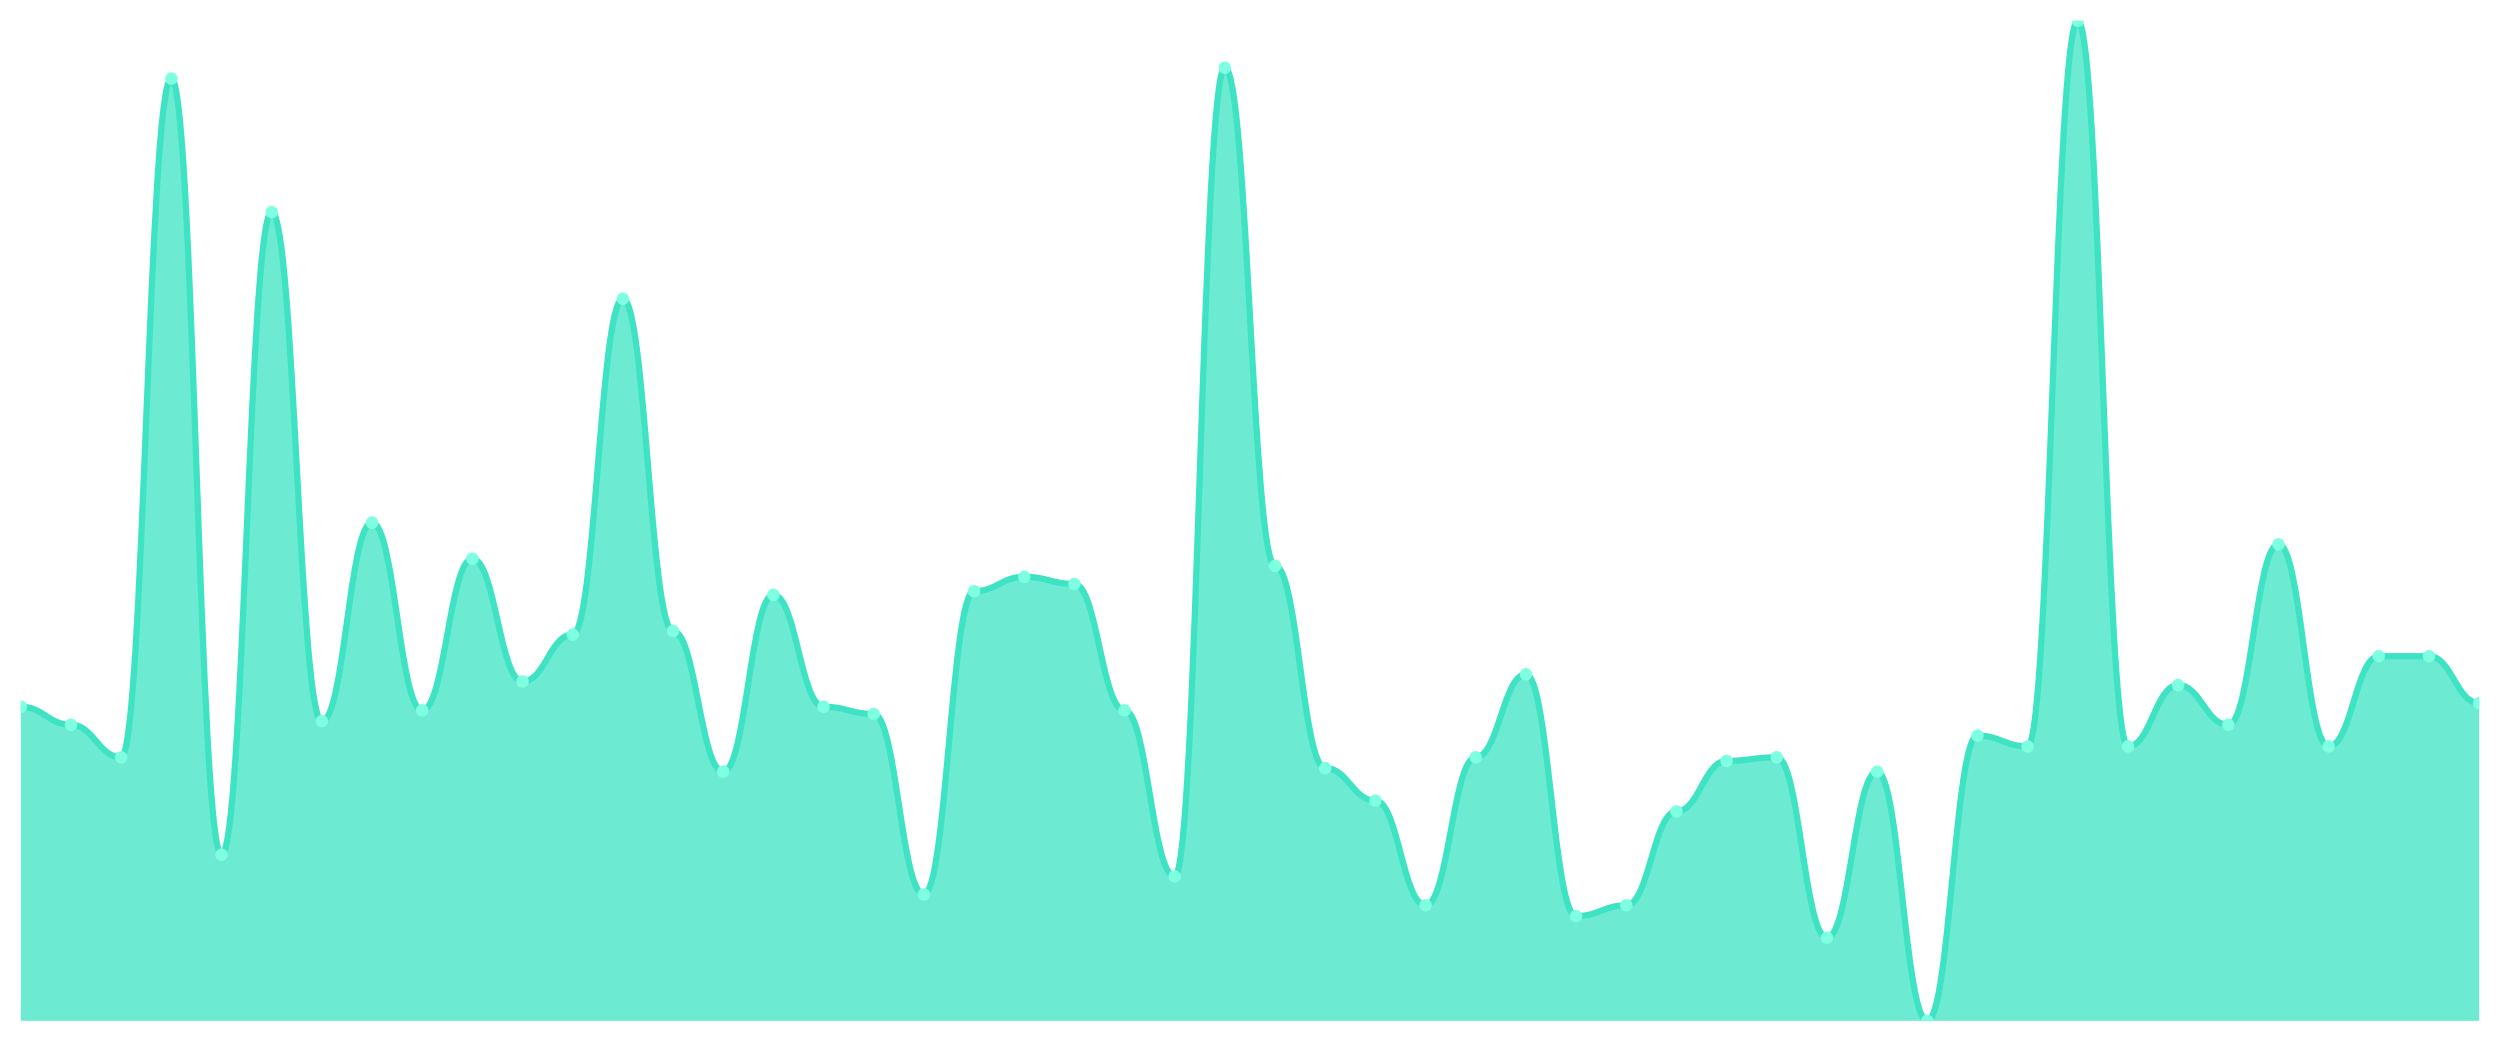
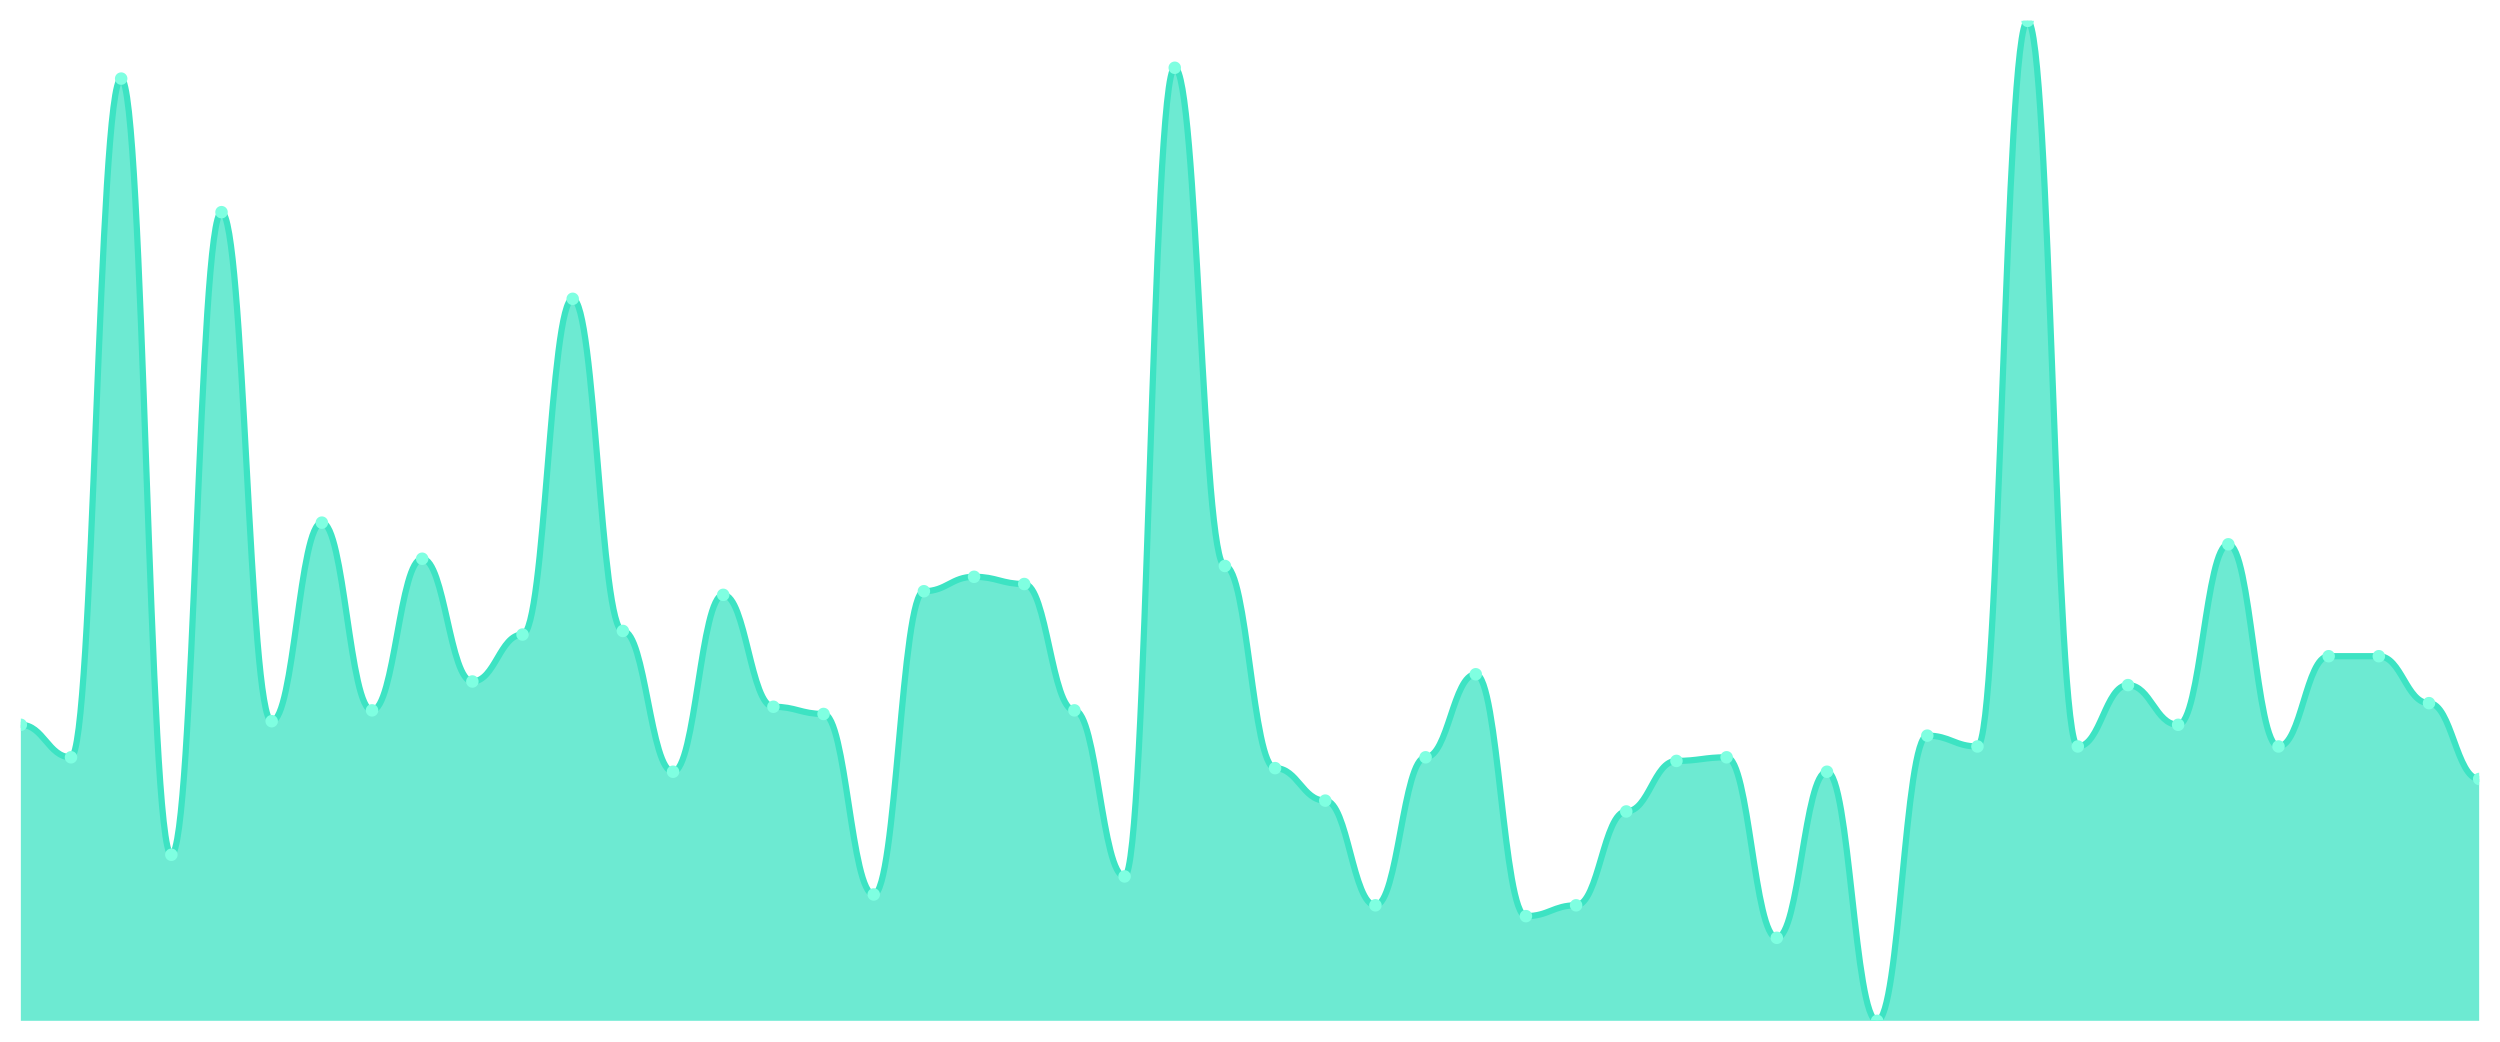
<svg xmlns="http://www.w3.org/2000/svg" viewBox="0 0 1200 500" width="1200" height="500">
  <defs>
    <clipPath id="c">
      <rect x="10" y="10" width="1180" height="480" />
    </clipPath>
  </defs>
  <rect width="1200" height="500" fill="none" />
  <g clip-path="url(#c)">
-     <path d="M 10,490 L 10,339.242 C 20.837,339.242 23.245,347.906 34.082,347.906 C 44.918,347.906 47.327,363.502 58.163,363.502 C 69,363.502 71.408,37.726 82.245,37.726 C 93.082,37.726 95.49,410.289 106.327,410.289 C 117.163,410.289 119.571,101.841 130.408,101.841 C 141.245,101.841 143.653,346.173 154.49,346.173 C 165.327,346.173 167.735,250.866 178.571,250.866 C 189.408,250.866 191.816,340.975 202.653,340.975 C 213.49,340.975 215.898,268.195 226.735,268.195 C 237.571,268.195 239.98,327.112 250.816,327.112 C 261.653,327.112 264.061,304.585 274.898,304.585 C 285.735,304.585 288.143,143.43 298.98,143.43 C 309.816,143.43 312.224,302.852 323.061,302.852 C 333.898,302.852 336.306,370.433 347.143,370.433 C 357.98,370.433 360.388,285.523 371.224,285.523 C 382.061,285.523 384.469,339.242 395.306,339.242 C 406.143,339.242 408.551,342.708 419.388,342.708 C 430.224,342.708 432.633,429.35 443.469,429.35 C 454.306,429.35 456.714,283.791 467.551,283.791 C 478.388,283.791 480.796,276.859 491.633,276.859 C 502.469,276.859 504.878,280.325 515.714,280.325 C 526.551,280.325 528.959,340.975 539.796,340.975 C 550.633,340.975 553.041,420.686 563.878,420.686 C 574.714,420.686 577.122,32.527 587.959,32.527 C 598.796,32.527 601.204,271.661 612.041,271.661 C 622.878,271.661 625.286,368.7 636.122,368.7 C 646.959,368.7 649.367,384.296 660.204,384.296 C 671.041,384.296 673.449,434.549 684.286,434.549 C 695.122,434.549 697.531,363.502 708.367,363.502 C 719.204,363.502 721.612,323.646 732.449,323.646 C 743.286,323.646 745.694,439.747 756.531,439.747 C 767.367,439.747 769.776,434.549 780.612,434.549 C 791.449,434.549 793.857,389.495 804.694,389.495 C 815.531,389.495 817.939,365.235 828.776,365.235 C 839.612,365.235 842.02,363.502 852.857,363.502 C 863.694,363.502 866.102,450.144 876.939,450.144 C 887.776,450.144 890.184,370.433 901.02,370.433 C 911.857,370.433 914.265,490 925.102,490 C 935.939,490 938.347,353.105 949.184,353.105 C 960.02,353.105 962.429,358.303 973.265,358.303 C 984.102,358.303 986.51,10 997.347,10 C 1008.184,10 1010.592,358.303 1021.429,358.303 C 1032.265,358.303 1034.673,328.845 1045.51,328.845 C 1056.347,328.845 1058.755,347.906 1069.592,347.906 C 1080.429,347.906 1082.837,261.264 1093.673,261.264 C 1104.51,261.264 1106.918,358.303 1117.755,358.303 C 1128.592,358.303 1131,314.982 1141.837,314.982 C 1152.673,314.982 1155.082,314.982 1165.918,314.982 C 1176.755,314.982 1179.163,337.509 1190,337.509 L 1190,490 Z" fill="rgba(61,227,195,0.75)" />
-     <path d="M 10,339.242 C 20.837,339.242 23.245,347.906 34.082,347.906 C 44.918,347.906 47.327,363.502 58.163,363.502 C 69,363.502 71.408,37.726 82.245,37.726 C 93.082,37.726 95.49,410.289 106.327,410.289 C 117.163,410.289 119.571,101.841 130.408,101.841 C 141.245,101.841 143.653,346.173 154.49,346.173 C 165.327,346.173 167.735,250.866 178.571,250.866 C 189.408,250.866 191.816,340.975 202.653,340.975 C 213.49,340.975 215.898,268.195 226.735,268.195 C 237.571,268.195 239.98,327.112 250.816,327.112 C 261.653,327.112 264.061,304.585 274.898,304.585 C 285.735,304.585 288.143,143.43 298.98,143.43 C 309.816,143.43 312.224,302.852 323.061,302.852 C 333.898,302.852 336.306,370.433 347.143,370.433 C 357.98,370.433 360.388,285.523 371.224,285.523 C 382.061,285.523 384.469,339.242 395.306,339.242 C 406.143,339.242 408.551,342.708 419.388,342.708 C 430.224,342.708 432.633,429.35 443.469,429.35 C 454.306,429.35 456.714,283.791 467.551,283.791 C 478.388,283.791 480.796,276.859 491.633,276.859 C 502.469,276.859 504.878,280.325 515.714,280.325 C 526.551,280.325 528.959,340.975 539.796,340.975 C 550.633,340.975 553.041,420.686 563.878,420.686 C 574.714,420.686 577.122,32.527 587.959,32.527 C 598.796,32.527 601.204,271.661 612.041,271.661 C 622.878,271.661 625.286,368.7 636.122,368.7 C 646.959,368.7 649.367,384.296 660.204,384.296 C 671.041,384.296 673.449,434.549 684.286,434.549 C 695.122,434.549 697.531,363.502 708.367,363.502 C 719.204,363.502 721.612,323.646 732.449,323.646 C 743.286,323.646 745.694,439.747 756.531,439.747 C 767.367,439.747 769.776,434.549 780.612,434.549 C 791.449,434.549 793.857,389.495 804.694,389.495 C 815.531,389.495 817.939,365.235 828.776,365.235 C 839.612,365.235 842.02,363.502 852.857,363.502 C 863.694,363.502 866.102,450.144 876.939,450.144 C 887.776,450.144 890.184,370.433 901.02,370.433 C 911.857,370.433 914.265,490 925.102,490 C 935.939,490 938.347,353.105 949.184,353.105 C 960.02,353.105 962.429,358.303 973.265,358.303 C 984.102,358.303 986.51,10 997.347,10 C 1008.184,10 1010.592,358.303 1021.429,358.303 C 1032.265,358.303 1034.673,328.845 1045.51,328.845 C 1056.347,328.845 1058.755,347.906 1069.592,347.906 C 1080.429,347.906 1082.837,261.264 1093.673,261.264 C 1104.51,261.264 1106.918,358.303 1117.755,358.303 C 1128.592,358.303 1131,314.982 1141.837,314.982 C 1152.673,314.982 1155.082,314.982 1165.918,314.982 C 1176.755,314.982 1179.163,337.509 1190,337.509" fill="none" stroke="#3de3c3" stroke-width="3" stroke-linecap="round" stroke-linejoin="round" />
-     <circle cx="10" cy="339.242" r="3" fill="#7fffe1" />
-     <circle cx="34.082" cy="347.906" r="3" fill="#7fffe1" />
-     <circle cx="58.163" cy="363.502" r="3" fill="#7fffe1" />
-     <circle cx="82.245" cy="37.726" r="3" fill="#7fffe1" />
-     <circle cx="106.327" cy="410.289" r="3" fill="#7fffe1" />
-     <circle cx="130.408" cy="101.841" r="3" fill="#7fffe1" />
-     <circle cx="154.49" cy="346.173" r="3" fill="#7fffe1" />
-     <circle cx="178.571" cy="250.866" r="3" fill="#7fffe1" />
-     <circle cx="202.653" cy="340.975" r="3" fill="#7fffe1" />
-     <circle cx="226.735" cy="268.195" r="3" fill="#7fffe1" />
-     <circle cx="250.816" cy="327.112" r="3" fill="#7fffe1" />
-     <circle cx="274.898" cy="304.585" r="3" fill="#7fffe1" />
-     <circle cx="298.98" cy="143.43" r="3" fill="#7fffe1" />
-     <circle cx="323.061" cy="302.852" r="3" fill="#7fffe1" />
-     <circle cx="347.143" cy="370.433" r="3" fill="#7fffe1" />
-     <circle cx="371.224" cy="285.523" r="3" fill="#7fffe1" />
-     <circle cx="395.306" cy="339.242" r="3" fill="#7fffe1" />
-     <circle cx="419.388" cy="342.708" r="3" fill="#7fffe1" />
-     <circle cx="443.469" cy="429.35" r="3" fill="#7fffe1" />
-     <circle cx="467.551" cy="283.791" r="3" fill="#7fffe1" />
-     <circle cx="491.633" cy="276.859" r="3" fill="#7fffe1" />
-     <circle cx="515.714" cy="280.325" r="3" fill="#7fffe1" />
-     <circle cx="539.796" cy="340.975" r="3" fill="#7fffe1" />
-     <circle cx="563.878" cy="420.686" r="3" fill="#7fffe1" />
-     <circle cx="587.959" cy="32.527" r="3" fill="#7fffe1" />
-     <circle cx="612.041" cy="271.661" r="3" fill="#7fffe1" />
-     <circle cx="636.122" cy="368.7" r="3" fill="#7fffe1" />
-     <circle cx="660.204" cy="384.296" r="3" fill="#7fffe1" />
-     <circle cx="684.286" cy="434.549" r="3" fill="#7fffe1" />
-     <circle cx="708.367" cy="363.502" r="3" fill="#7fffe1" />
-     <circle cx="732.449" cy="323.646" r="3" fill="#7fffe1" />
-     <circle cx="756.531" cy="439.747" r="3" fill="#7fffe1" />
-     <circle cx="780.612" cy="434.549" r="3" fill="#7fffe1" />
-     <circle cx="804.694" cy="389.495" r="3" fill="#7fffe1" />
-     <circle cx="828.776" cy="365.235" r="3" fill="#7fffe1" />
-     <circle cx="852.857" cy="363.502" r="3" fill="#7fffe1" />
-     <circle cx="876.939" cy="450.144" r="3" fill="#7fffe1" />
-     <circle cx="901.02" cy="370.433" r="3" fill="#7fffe1" />
-     <circle cx="925.102" cy="490" r="3" fill="#7fffe1" />
-     <circle cx="949.184" cy="353.105" r="3" fill="#7fffe1" />
-     <circle cx="973.265" cy="358.303" r="3" fill="#7fffe1" />
-     <circle cx="997.347" cy="10" r="3" fill="#7fffe1" />
-     <circle cx="1021.429" cy="358.303" r="3" fill="#7fffe1" />
-     <circle cx="1045.51" cy="328.845" r="3" fill="#7fffe1" />
-     <circle cx="1069.592" cy="347.906" r="3" fill="#7fffe1" />
-     <circle cx="1093.673" cy="261.264" r="3" fill="#7fffe1" />
-     <circle cx="1117.755" cy="358.303" r="3" fill="#7fffe1" />
+     <path d="M 10,490 L 10,347.906 C 20.837,347.906 23.245,363.502 34.082,363.502 C 44.918,363.502 47.327,37.726 58.163,37.726 C 69,37.726 71.408,410.289 82.245,410.289 C 93.082,410.289 95.49,101.841 106.327,101.841 C 117.163,101.841 119.571,346.173 130.408,346.173 C 141.245,346.173 143.653,250.866 154.49,250.866 C 165.327,250.866 167.735,340.975 178.571,340.975 C 189.408,340.975 191.816,268.195 202.653,268.195 C 213.49,268.195 215.898,327.112 226.735,327.112 C 237.571,327.112 239.98,304.585 250.816,304.585 C 261.653,304.585 264.061,143.43 274.898,143.43 C 285.735,143.43 288.143,302.852 298.98,302.852 C 309.816,302.852 312.224,370.433 323.061,370.433 C 333.898,370.433 336.306,285.523 347.143,285.523 C 357.98,285.523 360.388,339.242 371.224,339.242 C 382.061,339.242 384.469,342.708 395.306,342.708 C 406.143,342.708 408.551,429.35 419.388,429.35 C 430.224,429.35 432.633,283.791 443.469,283.791 C 454.306,283.791 456.714,276.859 467.551,276.859 C 478.388,276.859 480.796,280.325 491.633,280.325 C 502.469,280.325 504.878,340.975 515.714,340.975 C 526.551,340.975 528.959,420.686 539.796,420.686 C 550.633,420.686 553.041,32.527 563.878,32.527 C 574.714,32.527 577.122,271.661 587.959,271.661 C 598.796,271.661 601.204,368.7 612.041,368.7 C 622.878,368.7 625.286,384.296 636.122,384.296 C 646.959,384.296 649.367,434.549 660.204,434.549 C 671.041,434.549 673.449,363.502 684.286,363.502 C 695.122,363.502 697.531,323.646 708.367,323.646 C 719.204,323.646 721.612,439.747 732.449,439.747 C 743.286,439.747 745.694,434.549 756.531,434.549 C 767.367,434.549 769.776,389.495 780.612,389.495 C 791.449,389.495 793.857,365.235 804.694,365.235 C 815.531,365.235 817.939,363.502 828.776,363.502 C 839.612,363.502 842.02,450.144 852.857,450.144 C 863.694,450.144 866.102,370.433 876.939,370.433 C 887.776,370.433 890.184,490 901.02,490 C 911.857,490 914.265,353.105 925.102,353.105 C 935.939,353.105 938.347,358.303 949.184,358.303 C 960.02,358.303 962.429,10 973.265,10 C 984.102,10 986.51,358.303 997.347,358.303 C 1008.184,358.303 1010.592,328.845 1021.429,328.845 C 1032.265,328.845 1034.673,347.906 1045.51,347.906 C 1056.347,347.906 1058.755,261.264 1069.592,261.264 C 1080.429,261.264 1082.837,358.303 1093.673,358.303 C 1104.51,358.303 1106.918,314.982 1117.755,314.982 C 1128.592,314.982 1131,314.982 1141.837,314.982 C 1152.673,314.982 1155.082,337.509 1165.918,337.509 C 1176.755,337.509 1179.163,373.899 1190,373.899 L 1190,490 Z" fill="rgba(61,227,195,0.75)" />
+     <path d="M 10,347.906 C 20.837,347.906 23.245,363.502 34.082,363.502 C 44.918,363.502 47.327,37.726 58.163,37.726 C 69,37.726 71.408,410.289 82.245,410.289 C 93.082,410.289 95.49,101.841 106.327,101.841 C 117.163,101.841 119.571,346.173 130.408,346.173 C 141.245,346.173 143.653,250.866 154.49,250.866 C 165.327,250.866 167.735,340.975 178.571,340.975 C 189.408,340.975 191.816,268.195 202.653,268.195 C 213.49,268.195 215.898,327.112 226.735,327.112 C 237.571,327.112 239.98,304.585 250.816,304.585 C 261.653,304.585 264.061,143.43 274.898,143.43 C 285.735,143.43 288.143,302.852 298.98,302.852 C 309.816,302.852 312.224,370.433 323.061,370.433 C 333.898,370.433 336.306,285.523 347.143,285.523 C 357.98,285.523 360.388,339.242 371.224,339.242 C 382.061,339.242 384.469,342.708 395.306,342.708 C 406.143,342.708 408.551,429.35 419.388,429.35 C 430.224,429.35 432.633,283.791 443.469,283.791 C 454.306,283.791 456.714,276.859 467.551,276.859 C 478.388,276.859 480.796,280.325 491.633,280.325 C 502.469,280.325 504.878,340.975 515.714,340.975 C 526.551,340.975 528.959,420.686 539.796,420.686 C 550.633,420.686 553.041,32.527 563.878,32.527 C 574.714,32.527 577.122,271.661 587.959,271.661 C 598.796,271.661 601.204,368.7 612.041,368.7 C 622.878,368.7 625.286,384.296 636.122,384.296 C 646.959,384.296 649.367,434.549 660.204,434.549 C 671.041,434.549 673.449,363.502 684.286,363.502 C 695.122,363.502 697.531,323.646 708.367,323.646 C 719.204,323.646 721.612,439.747 732.449,439.747 C 743.286,439.747 745.694,434.549 756.531,434.549 C 767.367,434.549 769.776,389.495 780.612,389.495 C 791.449,389.495 793.857,365.235 804.694,365.235 C 815.531,365.235 817.939,363.502 828.776,363.502 C 839.612,363.502 842.02,450.144 852.857,450.144 C 863.694,450.144 866.102,370.433 876.939,370.433 C 887.776,370.433 890.184,490 901.02,490 C 911.857,490 914.265,353.105 925.102,353.105 C 935.939,353.105 938.347,358.303 949.184,358.303 C 960.02,358.303 962.429,10 973.265,10 C 984.102,10 986.51,358.303 997.347,358.303 C 1008.184,358.303 1010.592,328.845 1021.429,328.845 C 1032.265,328.845 1034.673,347.906 1045.51,347.906 C 1056.347,347.906 1058.755,261.264 1069.592,261.264 C 1080.429,261.264 1082.837,358.303 1093.673,358.303 C 1104.51,358.303 1106.918,314.982 1117.755,314.982 C 1128.592,314.982 1131,314.982 1141.837,314.982 C 1152.673,314.982 1155.082,337.509 1165.918,337.509 C 1176.755,337.509 1179.163,373.899 1190,373.899" fill="none" stroke="#3de3c3" stroke-width="3" stroke-linecap="round" stroke-linejoin="round" />
+     <circle cx="10" cy="347.906" r="3" fill="#7fffe1" />
+     <circle cx="34.082" cy="363.502" r="3" fill="#7fffe1" />
+     <circle cx="58.163" cy="37.726" r="3" fill="#7fffe1" />
+     <circle cx="82.245" cy="410.289" r="3" fill="#7fffe1" />
+     <circle cx="106.327" cy="101.841" r="3" fill="#7fffe1" />
+     <circle cx="130.408" cy="346.173" r="3" fill="#7fffe1" />
+     <circle cx="154.49" cy="250.866" r="3" fill="#7fffe1" />
+     <circle cx="178.571" cy="340.975" r="3" fill="#7fffe1" />
+     <circle cx="202.653" cy="268.195" r="3" fill="#7fffe1" />
+     <circle cx="226.735" cy="327.112" r="3" fill="#7fffe1" />
+     <circle cx="250.816" cy="304.585" r="3" fill="#7fffe1" />
+     <circle cx="274.898" cy="143.43" r="3" fill="#7fffe1" />
+     <circle cx="298.98" cy="302.852" r="3" fill="#7fffe1" />
+     <circle cx="323.061" cy="370.433" r="3" fill="#7fffe1" />
+     <circle cx="347.143" cy="285.523" r="3" fill="#7fffe1" />
+     <circle cx="371.224" cy="339.242" r="3" fill="#7fffe1" />
+     <circle cx="395.306" cy="342.708" r="3" fill="#7fffe1" />
+     <circle cx="419.388" cy="429.35" r="3" fill="#7fffe1" />
+     <circle cx="443.469" cy="283.791" r="3" fill="#7fffe1" />
+     <circle cx="467.551" cy="276.859" r="3" fill="#7fffe1" />
+     <circle cx="491.633" cy="280.325" r="3" fill="#7fffe1" />
+     <circle cx="515.714" cy="340.975" r="3" fill="#7fffe1" />
+     <circle cx="539.796" cy="420.686" r="3" fill="#7fffe1" />
+     <circle cx="563.878" cy="32.527" r="3" fill="#7fffe1" />
+     <circle cx="587.959" cy="271.661" r="3" fill="#7fffe1" />
+     <circle cx="612.041" cy="368.7" r="3" fill="#7fffe1" />
+     <circle cx="636.122" cy="384.296" r="3" fill="#7fffe1" />
+     <circle cx="660.204" cy="434.549" r="3" fill="#7fffe1" />
+     <circle cx="684.286" cy="363.502" r="3" fill="#7fffe1" />
+     <circle cx="708.367" cy="323.646" r="3" fill="#7fffe1" />
+     <circle cx="732.449" cy="439.747" r="3" fill="#7fffe1" />
+     <circle cx="756.531" cy="434.549" r="3" fill="#7fffe1" />
+     <circle cx="780.612" cy="389.495" r="3" fill="#7fffe1" />
+     <circle cx="804.694" cy="365.235" r="3" fill="#7fffe1" />
+     <circle cx="828.776" cy="363.502" r="3" fill="#7fffe1" />
+     <circle cx="852.857" cy="450.144" r="3" fill="#7fffe1" />
+     <circle cx="876.939" cy="370.433" r="3" fill="#7fffe1" />
+     <circle cx="901.02" cy="490" r="3" fill="#7fffe1" />
+     <circle cx="925.102" cy="353.105" r="3" fill="#7fffe1" />
+     <circle cx="949.184" cy="358.303" r="3" fill="#7fffe1" />
+     <circle cx="973.265" cy="10" r="3" fill="#7fffe1" />
+     <circle cx="997.347" cy="358.303" r="3" fill="#7fffe1" />
+     <circle cx="1021.429" cy="328.845" r="3" fill="#7fffe1" />
+     <circle cx="1045.51" cy="347.906" r="3" fill="#7fffe1" />
+     <circle cx="1069.592" cy="261.264" r="3" fill="#7fffe1" />
+     <circle cx="1093.673" cy="358.303" r="3" fill="#7fffe1" />
+     <circle cx="1117.755" cy="314.982" r="3" fill="#7fffe1" />
    <circle cx="1141.837" cy="314.982" r="3" fill="#7fffe1" />
-     <circle cx="1165.918" cy="314.982" r="3" fill="#7fffe1" />
-     <circle cx="1190" cy="337.509" r="3" fill="#7fffe1" />
+     <circle cx="1165.918" cy="337.509" r="3" fill="#7fffe1" />
+     <circle cx="1190" cy="373.899" r="3" fill="#7fffe1" />
  </g>
</svg>
